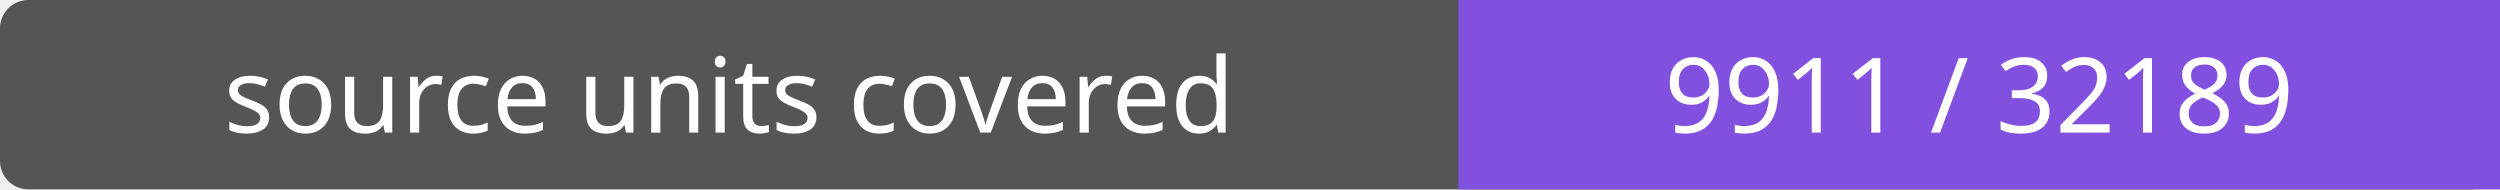
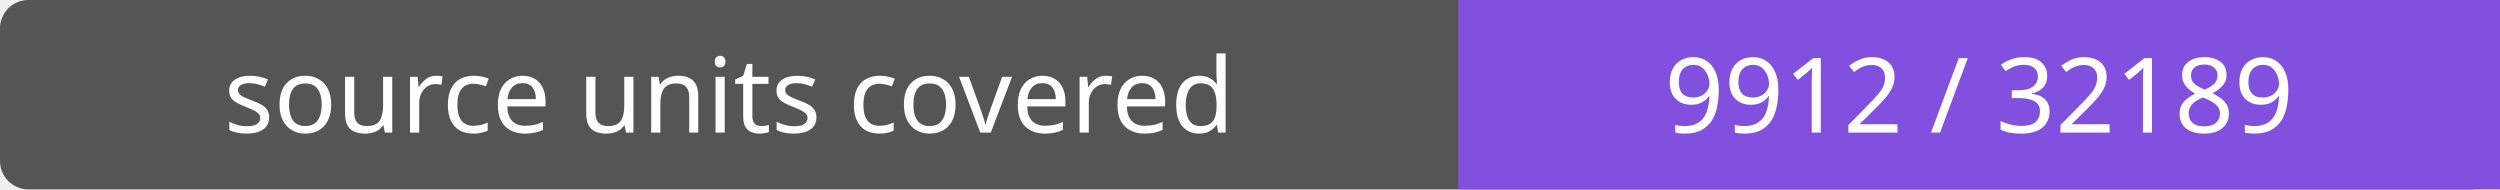
- <svg xmlns="http://www.w3.org/2000/svg" width="264" height="20" role="img" aria-label="source units covered: 9911 / 32189">
+ <svg xmlns="http://www.w3.org/2000/svg" width="264" height="20" role="img" aria-label="source units covered: 9912 / 32189">
  <rect width="264" height="20" rx="3" fill="#555" />
  <path fill="#8250df" d="M154 0h110v20H154z" />
  <g fill="#fff" text-anchor="middle" font-family="Verdana,sans-serif" font-size="11">
    <text x="77.0" y="14">source units covered</text>
-     <text x="209.0" y="14">9911 / 32189</text>
+     <text x="209.0" y="14">9912 / 32189</text>
  </g>
</svg>
